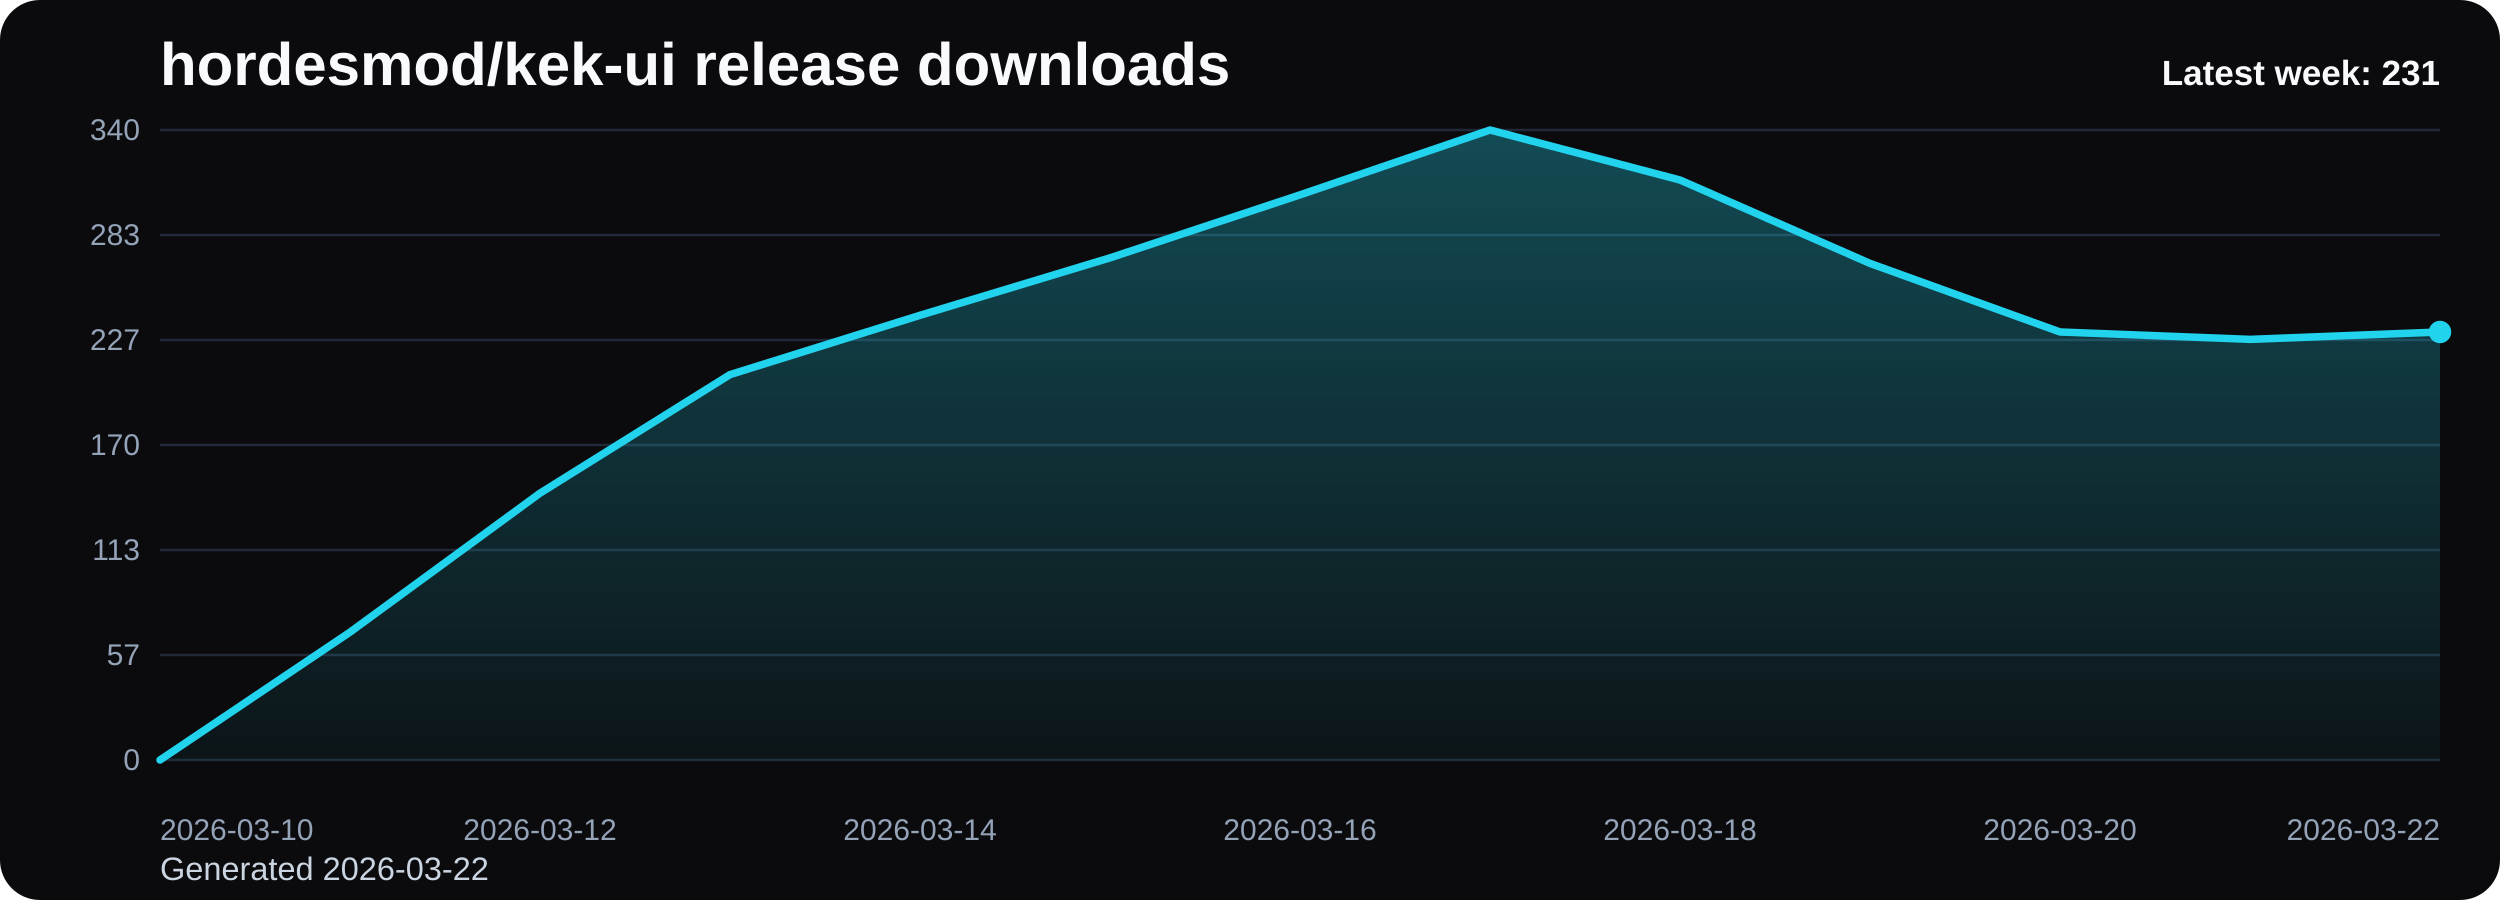
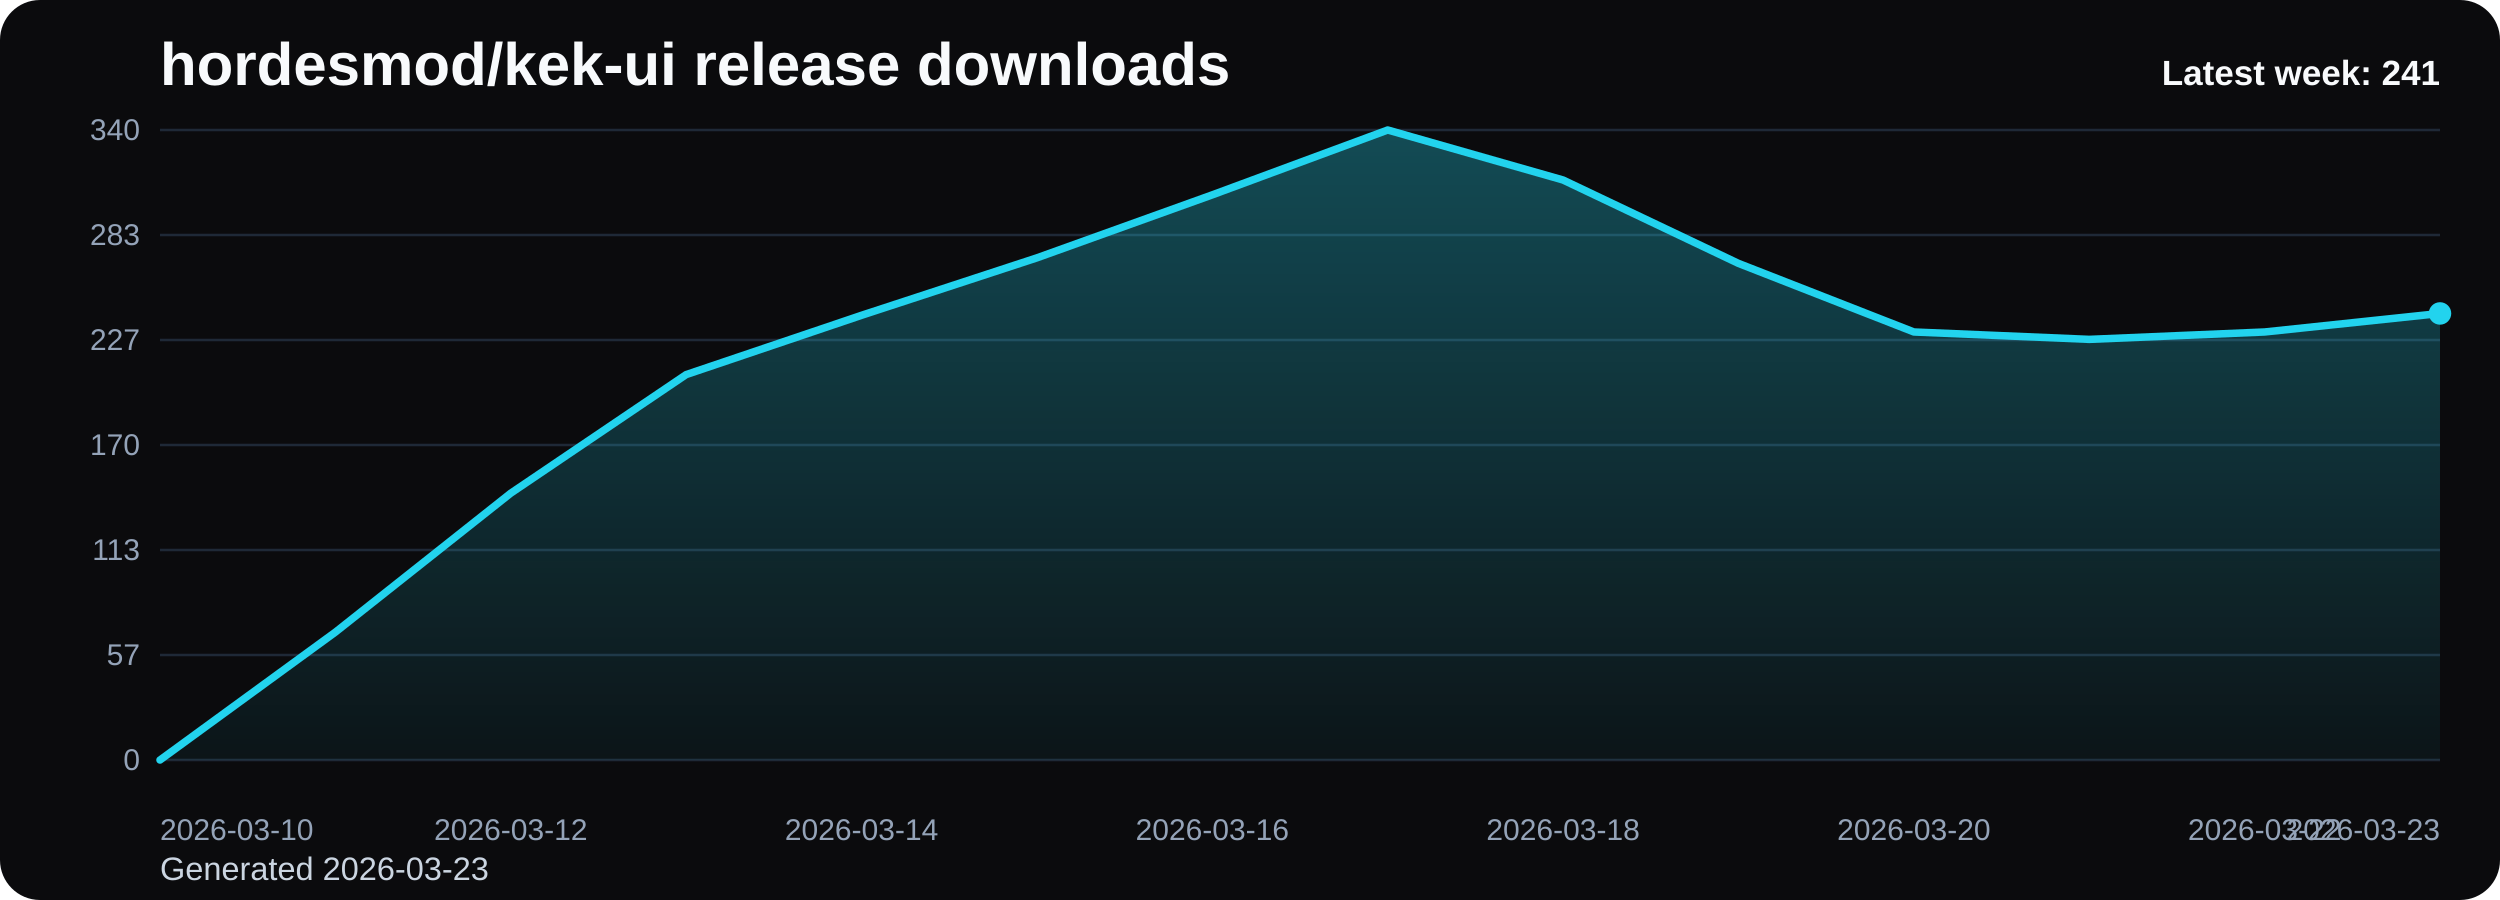
<svg xmlns="http://www.w3.org/2000/svg" viewBox="0 0 1000 360" role="img" aria-label="hordesmod/kek-ui release downloads chart">
  <defs>
    <linearGradient id="fill-weekly-black" x1="0" y1="0" x2="0" y2="1">
      <stop offset="0%" stop-color="#22d3ee" stop-opacity="0.32" />
      <stop offset="100%" stop-color="#22d3ee" stop-opacity="0.05" />
    </linearGradient>
    <style>
      .bg { fill: #0b0b0d; }
      .title { font: 700 24px Arial, sans-serif; fill: #f8fafc; }
      .sub { font: 400 13px Arial, sans-serif; fill: #cbd5e1; }
      .grid { stroke: #1f2937; stroke-width: 1; }
      .axis { font: 400 12px Arial, sans-serif; fill: #94a3b8; }
      .line { fill: none; stroke: #22d3ee; stroke-width: 3; stroke-linecap: round; stroke-linejoin: round; }
      .dot { fill: #22d3ee; }
      .value { font: 600 11px Arial, sans-serif; fill: #cbd5e1; }
      .latest { font: 700 14px Arial, sans-serif; fill: #f8fafc; }
    </style>
  </defs>
  <rect class="bg" x="0" y="0" width="1000" height="360" rx="16" />
  <text class="title" x="64" y="34">hordesmod/kek-ui release downloads</text>
-   <text class="sub" x="64" y="352">Generated 2026-03-22</text>
+   <text class="sub" x="64" y="352">Generated 2026-03-23</text>
  <line x1="64" y1="52.00" x2="976" y2="52.00" class="grid" />
  <text x="56" y="56.00" text-anchor="end" class="axis">340</text>
  <line x1="64" y1="94.00" x2="976" y2="94.00" class="grid" />
  <text x="56" y="98.00" text-anchor="end" class="axis">283</text>
  <line x1="64" y1="136.00" x2="976" y2="136.00" class="grid" />
  <text x="56" y="140.00" text-anchor="end" class="axis">227</text>
  <line x1="64" y1="178.00" x2="976" y2="178.00" class="grid" />
  <text x="56" y="182.00" text-anchor="end" class="axis">170</text>
  <line x1="64" y1="220.00" x2="976" y2="220.00" class="grid" />
  <text x="56" y="224.00" text-anchor="end" class="axis">113</text>
  <line x1="64" y1="262.00" x2="976" y2="262.00" class="grid" />
  <text x="56" y="266.00" text-anchor="end" class="axis">57</text>
  <line x1="64" y1="304.00" x2="976" y2="304.00" class="grid" />
  <text x="56" y="308.00" text-anchor="end" class="axis">0</text>
-   <path d="M 64.00 304 L 64.00 304.00 L 140.00 252.86 L 216.00 197.27 L 292.00 149.84 L 368.00 126.12 L 444.00 103.14 L 520.00 77.94 L 596.00 52.00 L 672.00 72.01 L 748.00 105.36 L 824.00 132.79 L 900.00 135.75 L 976.00 132.79 L 976.00 304 Z" fill="url(#fill-weekly-black)" />
-   <polyline class="line" points="64.00,304.00 140.00,252.86 216.00,197.27 292.00,149.84 368.00,126.12 444.00,103.14 520.00,77.94 596.00,52.00 672.00,72.01 748.00,105.36 824.00,132.79 900.00,135.75 976.00,132.79" />
-   <circle class="dot" cx="976.00" cy="132.79" r="4.5" />
+   <path d="M 64.00 304 L 64.00 304.00 L 134.15 252.86 L 204.31 197.27 L 274.46 149.84 L 344.62 126.12 L 414.77 103.14 L 484.92 77.94 L 555.08 52.00 L 625.23 72.01 L 695.38 105.36 L 765.54 132.79 L 835.69 135.75 L 905.85 132.79 L 976.00 125.38 L 976.00 304 Z" fill="url(#fill-weekly-black)" />
+   <polyline class="line" points="64.00,304.00 134.15,252.86 204.31,197.27 274.46,149.84 344.62,126.12 414.77,103.14 484.92,77.94 555.08,52.00 625.23,72.01 695.38,105.36 765.54,132.79 835.69,135.75 905.85,132.79 976.00,125.38" />
+   <circle class="dot" cx="976.00" cy="125.38" r="4.5" />
  <text class="axis" x="64.00" y="336" text-anchor="start">2026-03-10</text>
-   <text class="axis" x="216.00" y="336" text-anchor="middle">2026-03-12</text>
-   <text class="axis" x="368.00" y="336" text-anchor="middle">2026-03-14</text>
-   <text class="axis" x="520.00" y="336" text-anchor="middle">2026-03-16</text>
-   <text class="axis" x="672.00" y="336" text-anchor="middle">2026-03-18</text>
-   <text class="axis" x="824.00" y="336" text-anchor="middle">2026-03-20</text>
-   <text class="axis" x="976.00" y="336" text-anchor="end">2026-03-22</text>
-   <text class="latest" x="976" y="34" text-anchor="end">Latest week: 231</text>
+   <text class="axis" x="204.31" y="336" text-anchor="middle">2026-03-12</text>
+   <text class="axis" x="344.62" y="336" text-anchor="middle">2026-03-14</text>
+   <text class="axis" x="484.92" y="336" text-anchor="middle">2026-03-16</text>
+   <text class="axis" x="625.23" y="336" text-anchor="middle">2026-03-18</text>
+   <text class="axis" x="765.54" y="336" text-anchor="middle">2026-03-20</text>
+   <text class="axis" x="905.85" y="336" text-anchor="middle">2026-03-22</text>
+   <text class="axis" x="976.00" y="336" text-anchor="end">2026-03-23</text>
+   <text class="latest" x="976" y="34" text-anchor="end">Latest week: 241</text>
</svg>
